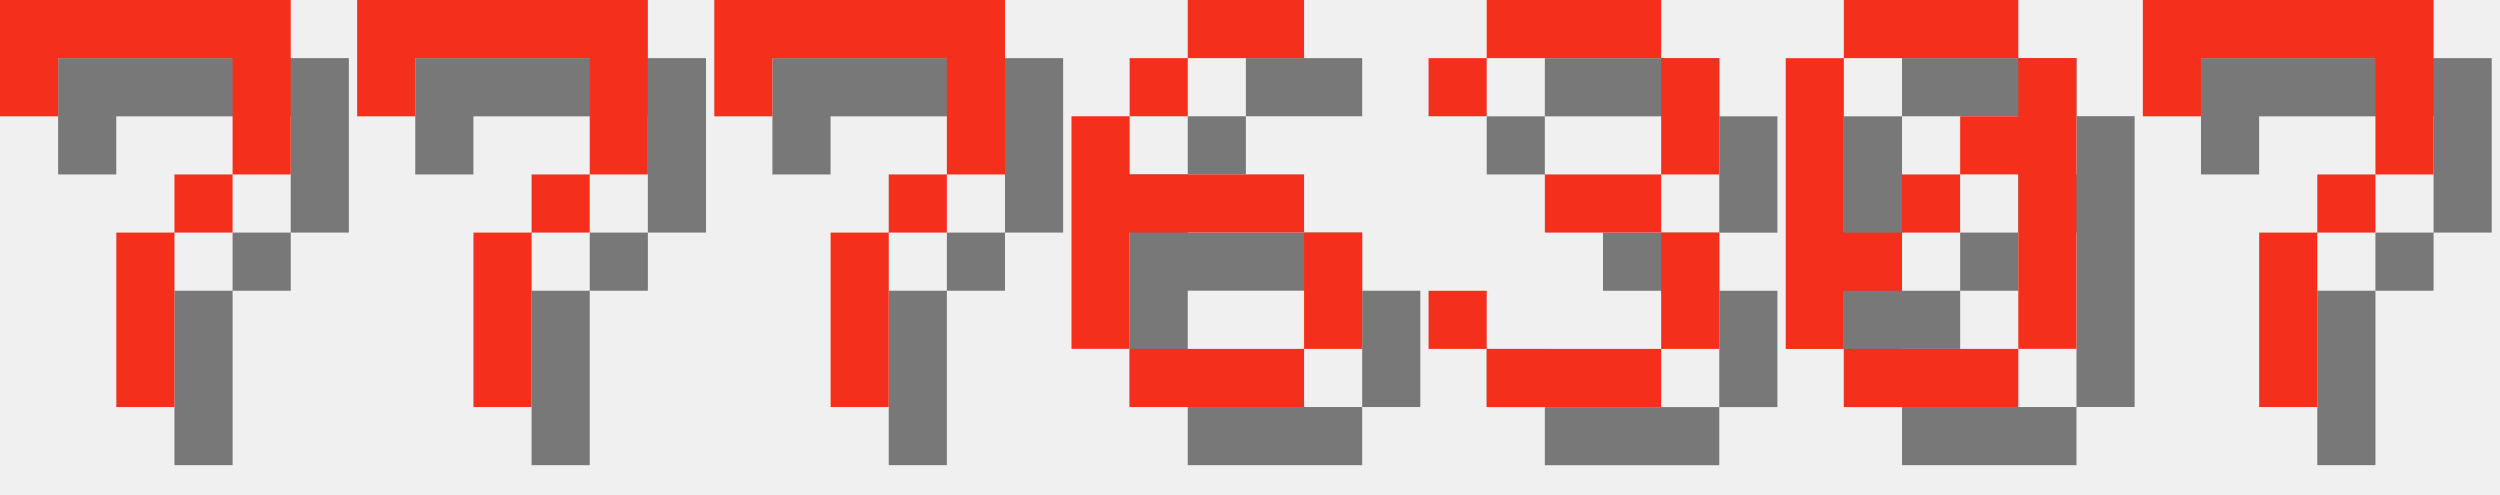
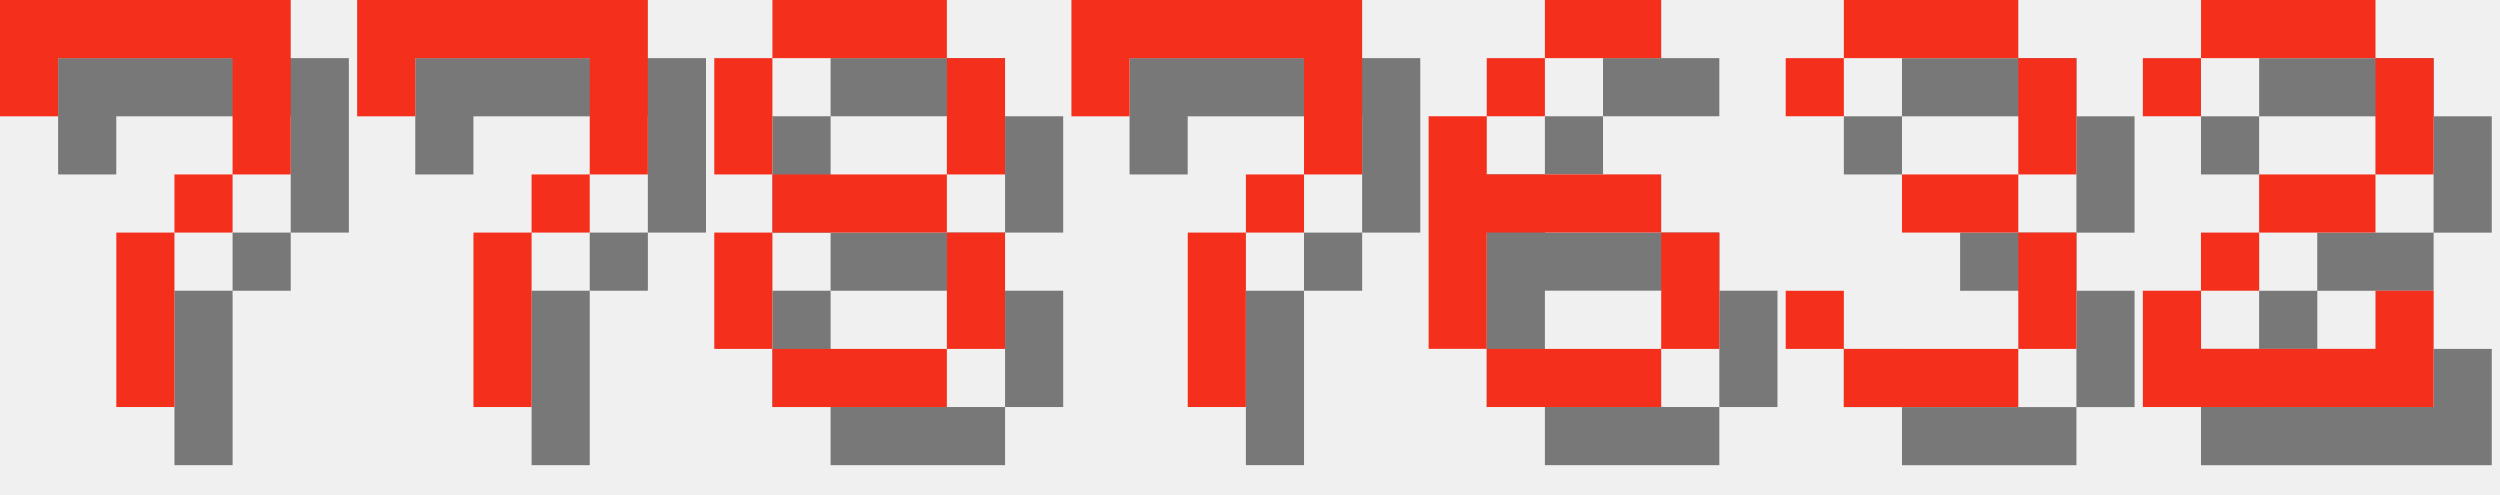
<svg xmlns="http://www.w3.org/2000/svg" version="1.1" width="182.0" height="36">
  <style>
        .text-foreground {
            fill: #F4301C;
        }
        .text-shadow {
            fill: #000000;
            fill-opacity: 0.5;
        }
    </style>
  <g class="digit" id="digit_7" transform="translate(0.0, 0), scale(4)">
    <path id="digit_7_shadow" class="text-shadow" d="m1.058 1.058 2e-6 2.117h1.058v-1.058h3.175v1.058l2e-7 1.058h-1.058v1.058h-1.058l4e-7 3.175 1.058 1e-7v-3.175h1.058v-1.058h1.058l5e-7 -1.058v-2.117z" fill-opacity=".5" style="paint-order:stroke fill markers" />
    <path id="digit_7_fg" class="text-foreground" d="m0 0 2e-6 2.117h1.058v-1.058h3.175v1.058l2e-7 1.058h-1.058v1.058h-1.058l4e-7 3.175 1.058 1e-7v-3.175h1.058v-1.058h1.058l5e-7 -1.058v-2.117z" fill="#fff" style="paint-order:stroke fill markers" />
  </g>
  <g class="digit" id="digit_7" transform="translate(26.0, 0), scale(4)">
    <path id="digit_7_shadow" class="text-shadow" d="m1.058 1.058 2e-6 2.117h1.058v-1.058h3.175v1.058l2e-7 1.058h-1.058v1.058h-1.058l4e-7 3.175 1.058 1e-7v-3.175h1.058v-1.058h1.058l5e-7 -1.058v-2.117z" fill-opacity=".5" style="paint-order:stroke fill markers" />
    <path id="digit_7_fg" class="text-foreground" d="m0 0 2e-6 2.117h1.058v-1.058h3.175v1.058l2e-7 1.058h-1.058v1.058h-1.058l4e-7 3.175 1.058 1e-7v-3.175h1.058v-1.058h1.058l5e-7 -1.058v-2.117z" fill="#fff" style="paint-order:stroke fill markers" />
  </g>
-   <g class="digit" id="digit_7" transform="translate(52.0, 0), scale(4)">
+   <g class="digit" id="digit_8" transform="translate(52.0, 0), scale(4)">
+     <path id="digit_8_shadow" class="text-shadow" d="m2.117 1.058v1.058h3.175v-1.058h-3.175zm3.175 1.058v2.117h1.058v-2.117h-1.058zm0 2.117h-3.175v1.058h3.175v-1.058zm0 1.058v2.117h1.058v-2.117h-1.058zm0 2.117h-3.175v1.058h3.175v-1.058zm-3.175 0v-2.117h-1.058v2.117h1.058zm0-3.175v-2.117h-1.058v2.117h1.058z" fill-opacity=".5" style="paint-order:stroke fill markers" />
+     <path id="digit_8_fg" class="text-foreground" d="m1.058 0v1.058h3.175v-1.058h-3.175zm3.175 1.058v2.117h1.058v-2.117h-1.058zm0 2.117h-3.175v1.058h3.175v-1.058zm0 1.058v2.117h1.058v-2.117h-1.058zm0 2.117h-3.175v1.058h3.175v-1.058zm-3.175 0v-2.117h-1.058v2.117h1.058zm0-3.175v-2.117h-1.058v2.117h1.058z" fill="#fff" style="paint-order:stroke fill markers" />
+   </g>
+   <g class="digit" id="digit_7" transform="translate(78.0, 0), scale(4)">
    <path id="digit_7_shadow" class="text-shadow" d="m1.058 1.058 2e-6 2.117h1.058v-1.058h3.175v1.058l2e-7 1.058h-1.058v1.058h-1.058l4e-7 3.175 1.058 1e-7v-3.175h1.058v-1.058h1.058l5e-7 -1.058v-2.117z" fill-opacity=".5" style="paint-order:stroke fill markers" />
    <path id="digit_7_fg" class="text-foreground" d="m0 0 2e-6 2.117h1.058v-1.058h3.175v1.058l2e-7 1.058h-1.058v1.058h-1.058l4e-7 3.175 1.058 1e-7v-3.175h1.058v-1.058h1.058l5e-7 -1.058v-2.117z" fill="#fff" style="paint-order:stroke fill markers" />
  </g>
-   <g class="digit" id="digit_6" transform="translate(78.0, 0), scale(4)">
+   <g class="digit" id="digit_6" transform="translate(104.0, 0), scale(4)">
    <path id="digit_6_shadow" class="text-shadow" d="m3.175 1.058v1.058h2.117v-1.058h-2.117zm0 1.058h-1.058v1.058h1.058v-1.058zm-1.058 1.058h-1.058v4.233h1.058v-2.117h3.175v-1.058h-3.175v-1.058zm3.175 2.117v2.117h1.058v-2.117h-1.058zm0 2.117h-3.175v1.058h3.175v-1.058z" fill-opacity=".5" style="paint-order:stroke fill markers" />
    <path id="digit_6_fg" class="text-foreground" d="m2.117 0v1.058h2.117v-1.058h-2.117zm0 1.058h-1.058v1.058h1.058v-1.058zm-1.058 1.058h-1.058v4.233h1.058v-2.117h3.175v-1.058h-3.175v-1.058zm3.175 2.117v2.117h1.058v-2.117h-1.058zm0 2.117h-3.175v1.058h3.175v-1.058z" fill="#fff" style="paint-order:stroke fill markers" />
  </g>
-   <g class="digit" id="digit_3" transform="translate(104.0, 0), scale(4)">
+   <g class="digit" id="digit_3" transform="translate(130.0, 0), scale(4)">
    <path id="digit_3_shadow" class="text-shadow" d="m1.058 2.117v1.058h1.058v-1.058h3.175v2.117h-2.117v1.058h2.117v2.117h-3.175v-1.058h-1.058v1.058h1.058v1.058h3.175v-1.058h1.058v-2.117h-1.058v-1.058h1.058v-2.117h-1.058v-1.058h-3.175v1.058h-1.058z" fill-opacity=".5" style="paint-order:stroke fill markers" />
    <path id="digit_3_fg" class="text-foreground" d="m0 1.058v1.058h1.058v-1.058h3.175v2.117h-2.117v1.058h2.117v2.117h-3.175v-1.058h-1.058v1.058h1.058v1.058h3.175v-1.058h1.058v-2.117h-1.058v-1.058h1.058v-2.117h-1.058v-1.058h-3.175v1.058h-1.058z" fill="#fff" style="paint-order:stroke fill markers" />
  </g>
-   <g class="digit" id="digit_0" transform="translate(130.0, 0), scale(4)">
-     <path id="digit_0_shadow" class="text-shadow" d="m2.117 1.058v1.058h3.175v-1.058h-3.175zm3.175 1.058v1.058h-1.058v1.058h1.058v3.175h1.058v-5.292h-1.058zm0 5.292h-3.175v1.058h3.175v-1.058zm-3.175 0v-1.058h1.058v-1.058h-1.058v-3.175h-1.058v5.292h1.058zm1.058-2.117h1.058v-1.058h-1.058v1.058z" fill-opacity=".5" style="paint-order:stroke fill markers" />
-     <path id="digit_0_fg" class="text-foreground" d="m1.058 0v1.058h3.175v-1.058h-3.175zm3.175 1.058v1.058h-1.058v1.058h1.058v3.175h1.058v-5.292h-1.058zm0 5.292h-3.175v1.058h3.175v-1.058zm-3.175 0v-1.058h1.058v-1.058h-1.058v-3.175h-1.058v5.292h1.058zm1.058-2.117h1.058v-1.058h-1.058v1.058z" fill="#fff" style="paint-order:stroke fill markers" />
-   </g>
-   <g class="digit" id="digit_7" transform="translate(156.0, 0), scale(4)">
-     <path id="digit_7_shadow" class="text-shadow" d="m1.058 1.058 2e-6 2.117h1.058v-1.058h3.175v1.058l2e-7 1.058h-1.058v1.058h-1.058l4e-7 3.175 1.058 1e-7v-3.175h1.058v-1.058h1.058l5e-7 -1.058v-2.117z" fill-opacity=".5" style="paint-order:stroke fill markers" />
-     <path id="digit_7_fg" class="text-foreground" d="m0 0 2e-6 2.117h1.058v-1.058h3.175v1.058l2e-7 1.058h-1.058v1.058h-1.058l4e-7 3.175 1.058 1e-7v-3.175h1.058v-1.058h1.058l5e-7 -1.058v-2.117z" fill="#fff" style="paint-order:stroke fill markers" />
+   <g class="digit" id="digit_2" transform="translate(156.0, 0), scale(4)">
+     <path id="digit_2_shadow" class="text-shadow" d="m1.058 2.117v1.058h1.058v-1.058h3.175v2.117h-2.117v1.058h-1.058v1.058h-1.058v2.117h5.292v-2.117h-1.058v1.058h-3.175v-1.058h1.058v-1.058h2.117v-1.058h1.058v-2.117h-1.058v-1.058h-3.175v1.058h-1.058z" fill-opacity=".5" style="paint-order:stroke fill markers" />
+     <path id="digit_2_fg" class="text-foreground" d="m0 1.058v1.058h1.058v-1.058h3.175v2.117h-2.117v1.058h-1.058v1.058h-1.058v2.117h5.292v-2.117h-1.058v1.058h-3.175v-1.058h1.058v-1.058h2.117v-1.058h1.058v-2.117h-1.058v-1.058h-3.175v1.058h-1.058z" fill="#fff" style="paint-order:stroke fill markers" />
  </g>
</svg>
